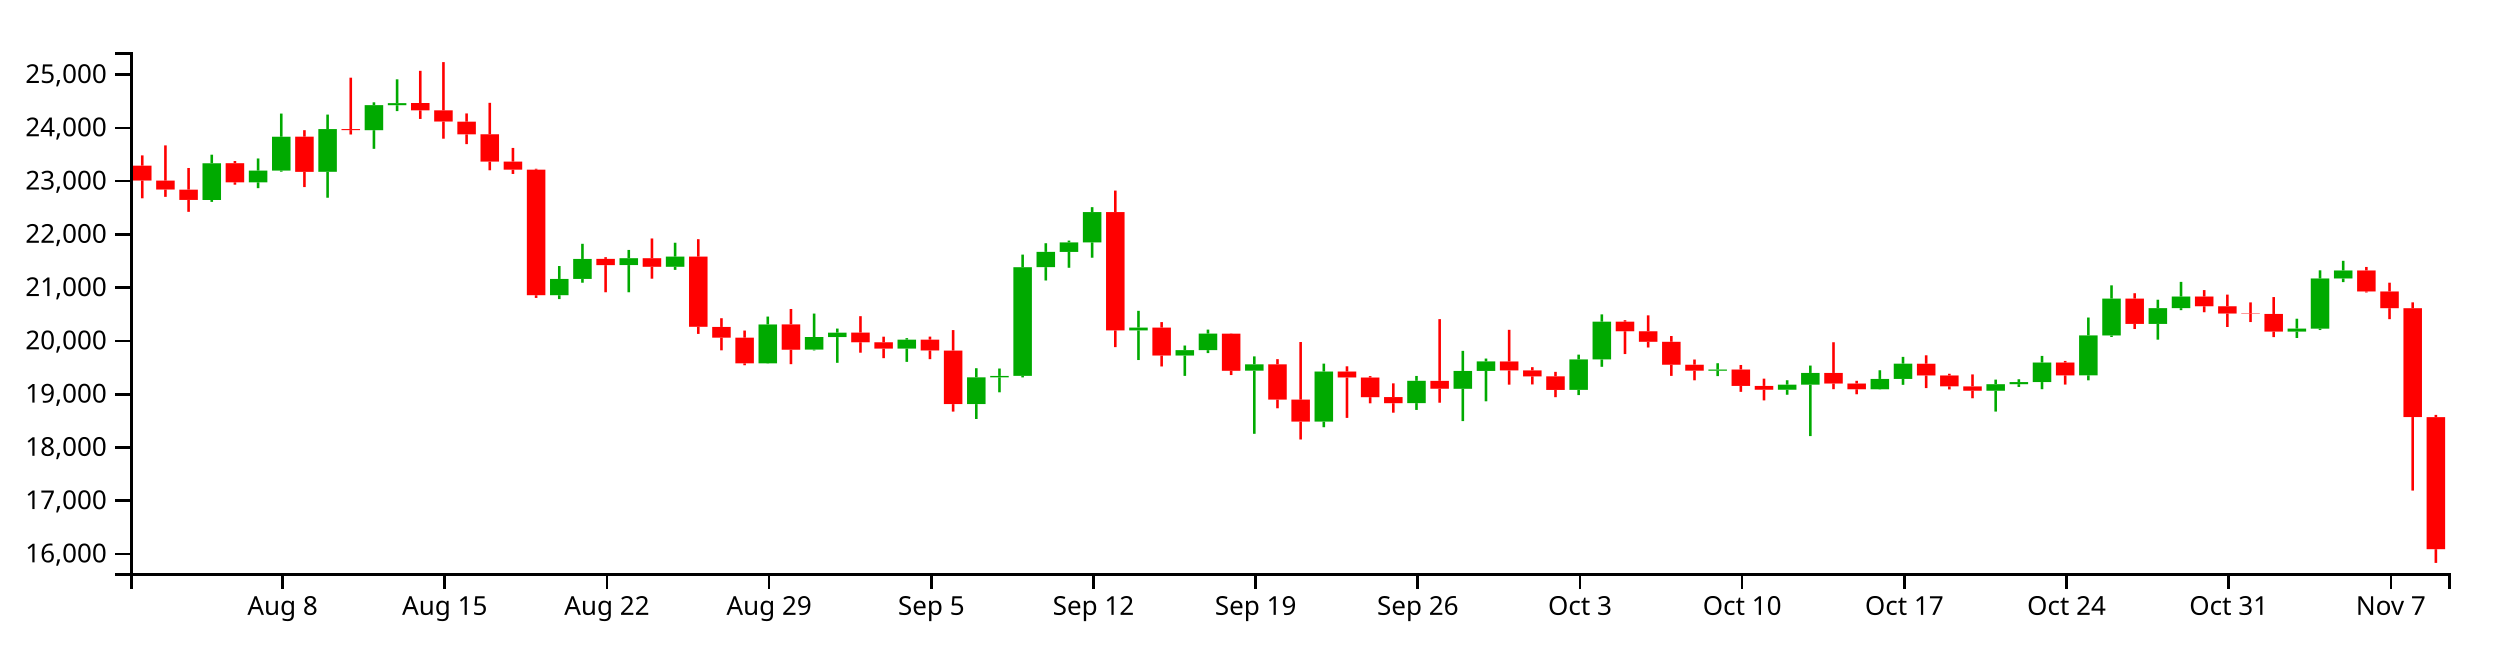
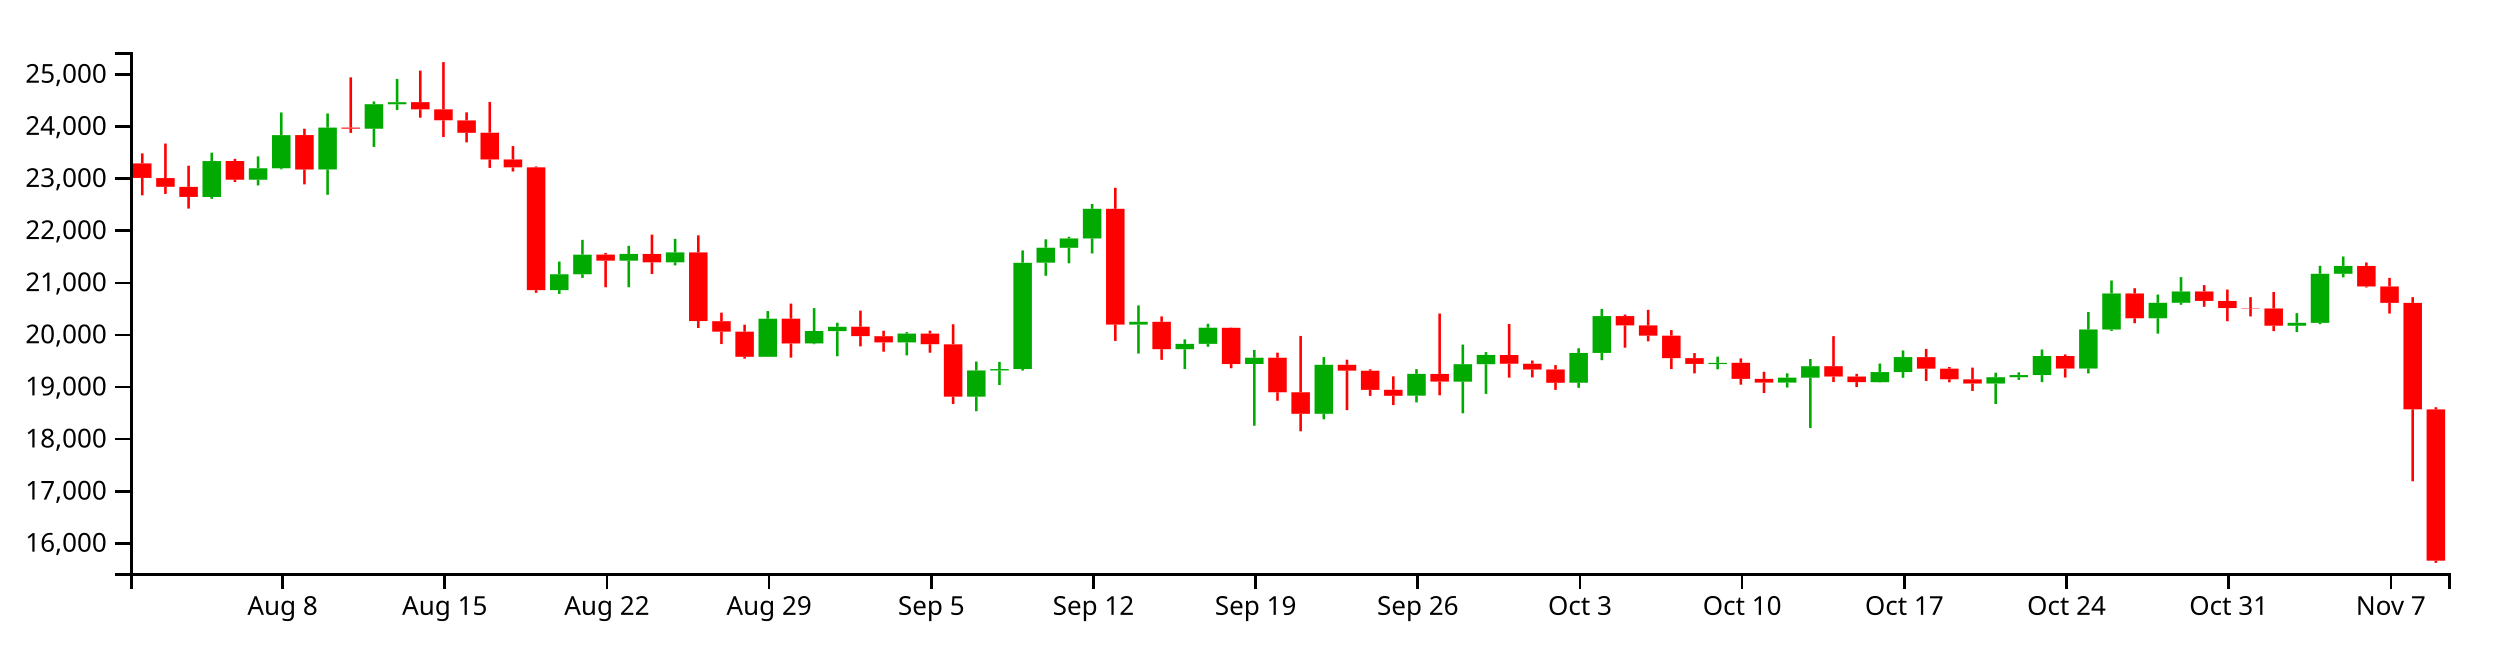
<svg xmlns="http://www.w3.org/2000/svg" version="1.1" width="960" height="250">
  <g transform="translate(50,20)">
    <style>.axis path,.axis line{fill:none;stroke:#000;shape-rendering:crispEdges;}path.candle{stroke:#000000;}path.candle.body{stroke-width:0;}path.candle.up{fill:#00AA00;stroke:#00AA00;}path.candle.down{fill:#FF0000;stroke:#FF0000;}</style>
    <g class="candlestick">
      <g class="data">
-         <path class="candle body up" d="M 27.757 56.798 l 7.117 0 L 34.874 42.685 l -7.117 0 L 27.757 56.798 M 45.55 50.011 l 7.117 0 L 52.667 45.508 l -7.117 0 L 45.55 50.011 M 54.446 45.508 l 7.117 0 L 61.563 32.508 l -7.117 0 L 54.446 45.508 M 72.239 45.98 l 7.117 0 L 79.356 29.561 l -7.117 0 L 72.239 45.98 M 90.032 29.99 l 7.117 0 L 97.149 20.365 l -7.117 0 L 90.032 29.99 M 98.928 20.405 l 7.117 0 L 106.046 19.594 l -7.117 0 L 98.928 20.405 M 161.204 93.368 l 7.117 0 L 168.321 87.116 l -7.117 0 L 161.204 93.368 M 170.1 87.116 l 7.117 0 L 177.217 79.435 l -7.117 0 L 170.1 87.116 M 187.893 81.785 l 7.117 0 L 195.01 79.159 l -7.117 0 L 187.893 81.785 M 205.686 82.453 l 7.117 0 L 212.803 78.547 l -7.117 0 L 205.686 82.453 M 241.271 119.524 l 7.117 0 L 248.389 104.59 l -7.117 0 L 241.271 119.524 M 259.064 114.259 l 7.117 0 L 266.182 109.411 l -7.117 0 L 259.064 114.259 M 267.961 109.444 l 7.117 0 L 275.078 107.746 l -7.117 0 L 267.961 109.444 M 294.65 113.861 l 7.117 0 L 301.767 110.428 l -7.117 0 L 294.65 113.861 M 321.339 135.17 l 7.117 0 L 328.457 124.898 l -7.117 0 L 321.339 135.17 M 330.236 124.898 l 7.117 0 L 337.353 124.347 l -7.117 0 L 330.236 124.898 M 339.132 124.332 l 7.117 0 L 346.25 82.616 l -7.117 0 L 339.132 124.332 M 348.029 82.585 l 7.117 0 L 355.146 76.721 l -7.117 0 L 348.029 82.585 M 356.925 76.744 l 7.117 0 L 364.042 73.069 l -7.117 0 L 356.925 76.744 M 365.822 73.069 l 7.117 0 L 372.939 61.434 l -7.117 0 L 365.822 73.069 M 383.615 106.883 l 7.117 0 L 390.732 105.797 l -7.117 0 L 383.615 106.883 M 401.407 116.532 l 7.117 0 L 408.525 114.458 l -7.117 0 L 401.407 116.532 M 410.304 114.458 l 7.117 0 L 417.421 108.111 l -7.117 0 L 410.304 114.458 M 428.097 122.349 l 7.117 0 L 435.214 119.904 l -7.117 0 L 428.097 122.349 M 454.786 141.905 l 7.117 0 L 461.903 122.673 l -7.117 0 L 454.786 141.905 M 490.372 134.792 l 7.117 0 L 497.489 126.228 l -7.117 0 L 490.372 134.792 M 508.165 129.29 l 7.117 0 L 515.282 122.444 l -7.117 0 L 508.165 129.29 M 517.061 122.444 l 7.117 0 L 524.178 118.789 l -7.117 0 L 517.061 122.444 M 552.647 129.707 l 7.117 0 L 559.764 118.021 l -7.117 0 L 552.647 129.707 M 561.543 118.021 l 7.117 0 L 568.661 103.525 l -7.117 0 L 561.543 118.021 M 606.026 122.368 l 7.117 0 L 613.143 121.908 l -7.117 0 L 606.026 122.368 M 632.715 129.66 l 7.117 0 L 639.832 127.707 l -7.117 0 L 632.715 129.66 M 641.611 127.715 l 7.117 0 L 648.729 123.215 l -7.117 0 L 641.611 127.715 M 668.301 129.489 l 7.117 0 L 675.418 125.509 l -7.117 0 L 668.301 129.489 M 677.197 125.509 l 7.117 0 L 684.314 119.641 l -7.117 0 L 677.197 125.509 M 712.783 130.03 l 7.117 0 L 719.9 127.526 l -7.117 0 L 712.783 130.03 M 721.679 127.526 l 7.117 0 L 728.796 126.708 l -7.117 0 L 721.679 127.526 M 730.576 126.709 l 7.117 0 L 737.693 119.221 l -7.117 0 L 730.576 126.709 M 748.369 124.126 l 7.117 0 L 755.486 108.797 l -7.117 0 L 748.369 124.126 M 757.265 108.818 l 7.117 0 L 764.382 94.653 l -7.117 0 L 757.265 108.818 M 775.058 104.398 l 7.117 0 L 782.175 98.329 l -7.117 0 L 775.058 104.398 M 783.954 98.329 l 7.117 0 L 791.072 93.874 l -7.117 0 L 783.954 98.329 M 828.437 107.329 l 7.117 0 L 835.554 106.184 l -7.117 0 L 828.437 107.329 M 837.333 106.198 l 7.117 0 L 844.45 86.943 l -7.117 0 L 837.333 106.198 M 846.23 86.943 l 7.117 0 L 853.347 83.858 l -7.117 0 L 846.23 86.943" />
-         <path class="candle body down" d="M 1.068 43.616 l 7.117 0 L 8.185 49.324 l -7.117 0 L 1.068 43.616 M 9.964 49.363 l 7.117 0 L 17.081 52.79 l -7.117 0 L 9.964 49.363 M 18.86 52.82 l 7.117 0 L 25.978 56.786 l -7.117 0 L 18.86 52.82 M 36.653 42.661 l 7.117 0 L 43.77 50.011 l -7.117 0 L 36.653 42.661 M 63.343 32.488 l 7.117 0 L 70.46 46.008 l -7.117 0 L 63.343 32.488 M 81.136 29.561 l 7.117 0 L 88.253 29.963 l -7.117 0 L 81.136 29.561 M 107.825 19.56 l 7.117 0 L 114.942 22.378 l -7.117 0 L 107.825 19.56 M 116.721 22.378 l 7.117 0 L 123.838 26.682 l -7.117 0 L 116.721 22.378 M 125.618 26.719 l 7.117 0 L 132.735 31.593 l -7.117 0 L 125.618 26.719 M 134.514 31.564 l 7.117 0 L 141.631 42.066 l -7.117 0 L 134.514 31.564 M 143.411 42.066 l 7.117 0 L 150.528 45.164 l -7.117 0 L 143.411 42.066 M 152.307 45.159 l 7.117 0 L 159.424 93.368 l -7.117 0 L 152.307 45.159 M 178.996 79.413 l 7.117 0 L 186.114 81.803 l -7.117 0 L 178.996 79.413 M 196.789 79.159 l 7.117 0 L 203.906 82.453 l -7.117 0 L 196.789 79.159 M 214.582 78.547 l 7.117 0 L 221.699 105.504 l -7.117 0 L 214.582 78.547 M 223.479 105.543 l 7.117 0 L 230.596 109.665 l -7.117 0 L 223.479 105.543 M 232.375 109.665 l 7.117 0 L 239.492 119.524 l -7.117 0 L 232.375 109.665 M 250.168 104.56 l 7.117 0 L 257.285 114.287 l -7.117 0 L 250.168 104.56 M 276.857 107.721 l 7.117 0 L 283.974 111.419 l -7.117 0 L 276.857 107.721 M 285.754 111.437 l 7.117 0 L 292.871 113.873 l -7.117 0 L 285.754 111.437 M 303.547 110.428 l 7.117 0 L 310.664 114.59 l -7.117 0 L 303.547 110.428 M 312.443 114.62 l 7.117 0 L 319.56 135.17 l -7.117 0 L 312.443 114.62 M 374.718 61.44 l 7.117 0 L 381.835 106.884 l -7.117 0 L 374.718 61.44 M 392.511 105.788 l 7.117 0 L 399.628 116.532 l -7.117 0 L 392.511 105.788 M 419.2 108.131 l 7.117 0 L 426.317 122.375 l -7.117 0 L 419.2 108.131 M 436.993 119.904 l 7.117 0 L 444.11 133.444 l -7.117 0 L 436.993 119.904 M 445.89 133.458 l 7.117 0 L 453.007 141.905 l -7.117 0 L 445.89 133.458 M 463.683 122.673 l 7.117 0 L 470.8 124.958 l -7.117 0 L 463.683 122.673 M 472.579 124.985 l 7.117 0 L 479.696 132.514 l -7.117 0 L 472.579 124.985 M 481.475 132.483 l 7.117 0 L 488.593 134.827 l -7.117 0 L 481.475 132.483 M 499.268 126.251 l 7.117 0 L 506.385 129.269 l -7.117 0 L 499.268 126.251 M 525.958 118.809 l 7.117 0 L 533.075 122.244 l -7.117 0 L 525.958 118.809 M 534.854 122.244 l 7.117 0 L 541.971 124.528 l -7.117 0 L 534.854 122.244 M 543.75 124.501 l 7.117 0 L 550.868 129.726 l -7.117 0 L 543.75 124.501 M 570.44 103.525 l 7.117 0 L 577.557 107.197 l -7.117 0 L 570.44 103.525 M 579.336 107.197 l 7.117 0 L 586.453 111.239 l -7.117 0 L 579.336 107.197 M 588.233 111.239 l 7.117 0 L 595.35 120.046 l -7.117 0 L 588.233 111.239 M 597.129 120.046 l 7.117 0 L 604.246 122.339 l -7.117 0 L 597.129 120.046 M 614.922 121.889 l 7.117 0 L 622.039 128.19 l -7.117 0 L 614.922 121.889 M 623.818 128.19 l 7.117 0 L 630.936 129.66 l -7.117 0 L 623.818 128.19 M 650.508 123.206 l 7.117 0 L 657.625 127.269 l -7.117 0 L 650.508 123.206 M 659.404 127.269 l 7.117 0 L 666.521 129.468 l -7.117 0 L 659.404 127.269 M 686.094 119.669 l 7.117 0 L 693.211 124.19 l -7.117 0 L 686.094 119.669 M 694.99 124.19 l 7.117 0 L 702.107 128.352 l -7.117 0 L 694.99 124.19 M 703.886 128.365 l 7.117 0 L 711.004 130.03 l -7.117 0 L 703.886 128.365 M 739.472 119.221 l 7.117 0 L 746.589 124.144 l -7.117 0 L 739.472 119.221 M 766.162 94.653 l 7.117 0 L 773.279 104.398 l -7.117 0 L 766.162 94.653 M 792.851 93.874 l 7.117 0 L 799.968 97.6 l -7.117 0 L 792.851 93.874 M 801.747 97.6 l 7.117 0 L 808.864 100.397 l -7.117 0 L 801.747 97.6 M 810.644 100.397 l 7.117 0 L 817.761 100.543 l -7.117 0 L 810.644 100.397 M 819.54 100.559 l 7.117 0 L 826.657 107.329 l -7.117 0 L 819.54 100.559 M 855.126 83.858 l 7.117 0 L 862.243 91.912 l -7.117 0 L 855.126 83.858 M 864.022 91.912 l 7.117 0 L 871.14 98.344 l -7.117 0 L 864.022 91.912 M 872.919 98.353 l 7.117 0 L 880.036 140.148 l -7.117 0 L 872.919 98.353 M 881.815 140.186 l 7.117 0 L 888.932 190.88 l -7.117 0 L 881.815 140.186" />
+         <path class="candle body up" d="M 27.757 55.646 l 7.117 0 L 34.874 41.84 l -7.117 0 L 27.757 55.646 M 45.55 49.007 l 7.117 0 L 52.667 44.602 l -7.117 0 L 45.55 49.007 M 54.446 44.602 l 7.117 0 L 61.563 31.884 l -7.117 0 L 54.446 44.602 M 72.239 45.064 l 7.117 0 L 79.356 29.002 l -7.117 0 L 72.239 45.064 M 90.032 29.422 l 7.117 0 L 97.149 20.006 l -7.117 0 L 90.032 29.422 M 98.928 20.045 l 7.117 0 L 106.046 19.251 l -7.117 0 L 98.928 20.045 M 161.204 91.422 l 7.117 0 L 168.321 85.306 l -7.117 0 L 161.204 91.422 M 170.1 85.306 l 7.117 0 L 177.217 77.792 l -7.117 0 L 170.1 85.306 M 187.893 80.09 l 7.117 0 L 195.01 77.521 l -7.117 0 L 187.893 80.09 M 205.686 80.744 l 7.117 0 L 212.803 76.923 l -7.117 0 L 205.686 80.744 M 241.271 117.008 l 7.117 0 L 248.389 102.4 l -7.117 0 L 241.271 117.008 M 259.064 111.858 l 7.117 0 L 266.182 107.116 l -7.117 0 L 259.064 111.858 M 267.961 107.147 l 7.117 0 L 275.078 105.486 l -7.117 0 L 267.961 107.147 M 294.65 111.469 l 7.117 0 L 301.767 108.111 l -7.117 0 L 294.65 111.469 M 321.339 132.315 l 7.117 0 L 328.457 122.266 l -7.117 0 L 321.339 132.315 M 330.236 122.266 l 7.117 0 L 337.353 121.727 l -7.117 0 L 330.236 122.266 M 339.132 121.712 l 7.117 0 L 346.25 80.903 l -7.117 0 L 339.132 121.712 M 348.029 80.873 l 7.117 0 L 355.146 75.136 l -7.117 0 L 348.029 80.873 M 356.925 75.158 l 7.117 0 L 364.042 71.564 l -7.117 0 L 356.925 75.158 M 365.822 71.564 l 7.117 0 L 372.939 60.182 l -7.117 0 L 365.822 71.564 M 383.615 104.643 l 7.117 0 L 390.732 103.581 l -7.117 0 L 383.615 104.643 M 401.407 114.082 l 7.117 0 L 408.525 112.052 l -7.117 0 L 401.407 114.082 M 410.304 112.052 l 7.117 0 L 417.421 105.843 l -7.117 0 L 410.304 112.052 M 428.097 119.773 l 7.117 0 L 435.214 117.38 l -7.117 0 L 428.097 119.773 M 454.786 138.902 l 7.117 0 L 461.903 120.089 l -7.117 0 L 454.786 138.902 M 490.372 131.944 l 7.117 0 L 497.489 123.567 l -7.117 0 L 490.372 131.944 M 508.165 126.562 l 7.117 0 L 515.282 119.865 l -7.117 0 L 508.165 126.562 M 517.061 119.865 l 7.117 0 L 524.178 116.29 l -7.117 0 L 517.061 119.865 M 552.647 126.97 l 7.117 0 L 559.764 115.538 l -7.117 0 L 552.647 126.97 M 561.543 115.538 l 7.117 0 L 568.661 101.357 l -7.117 0 L 561.543 115.538 M 606.026 119.791 l 7.117 0 L 613.143 119.341 l -7.117 0 L 606.026 119.791 M 632.715 126.925 l 7.117 0 L 639.832 125.013 l -7.117 0 L 632.715 126.925 M 641.611 125.022 l 7.117 0 L 648.729 120.619 l -7.117 0 L 641.611 125.022 M 668.301 126.757 l 7.117 0 L 675.418 122.863 l -7.117 0 L 668.301 126.757 M 677.197 122.863 l 7.117 0 L 684.314 117.123 l -7.117 0 L 677.197 122.863 M 712.783 127.286 l 7.117 0 L 719.9 124.836 l -7.117 0 L 712.783 127.286 M 721.679 124.836 l 7.117 0 L 728.796 124.036 l -7.117 0 L 721.679 124.836 M 730.576 124.038 l 7.117 0 L 737.693 116.712 l -7.117 0 L 730.576 124.038 M 748.369 121.51 l 7.117 0 L 755.486 106.515 l -7.117 0 L 748.369 121.51 M 757.265 106.536 l 7.117 0 L 764.382 92.678 l -7.117 0 L 757.265 106.536 M 775.058 102.212 l 7.117 0 L 782.175 96.275 l -7.117 0 L 775.058 102.212 M 783.954 96.275 l 7.117 0 L 791.072 91.916 l -7.117 0 L 783.954 96.275 M 828.437 105.079 l 7.117 0 L 835.554 103.958 l -7.117 0 L 828.437 105.079 M 837.333 103.972 l 7.117 0 L 844.45 85.137 l -7.117 0 L 837.333 103.972 M 846.23 85.137 l 7.117 0 L 853.347 82.118 l -7.117 0 L 846.23 85.137" />
+         <path class="candle body down" d="M 1.068 42.751 l 7.117 0 L 8.185 48.336 l -7.117 0 L 1.068 42.751 M 9.964 48.373 l 7.117 0 L 17.081 51.725 l -7.117 0 L 9.964 48.373 M 18.86 51.755 l 7.117 0 L 25.978 55.635 l -7.117 0 L 18.86 51.755 M 36.653 41.817 l 7.117 0 L 43.77 49.007 l -7.117 0 L 36.653 41.817 M 63.343 31.865 l 7.117 0 L 70.46 45.091 l -7.117 0 L 63.343 31.865 M 81.136 29.002 l 7.117 0 L 88.253 29.396 l -7.117 0 L 81.136 29.002 M 107.825 19.218 l 7.117 0 L 114.942 21.975 l -7.117 0 L 107.825 19.218 M 116.721 21.975 l 7.117 0 L 123.838 26.186 l -7.117 0 L 116.721 21.975 M 125.618 26.221 l 7.117 0 L 132.735 30.989 l -7.117 0 L 125.618 26.221 M 134.514 30.961 l 7.117 0 L 141.631 41.235 l -7.117 0 L 134.514 30.961 M 143.411 41.235 l 7.117 0 L 150.528 44.266 l -7.117 0 L 143.411 41.235 M 152.307 44.261 l 7.117 0 L 159.424 91.422 l -7.117 0 L 152.307 44.261 M 178.996 77.77 l 7.117 0 L 186.114 80.108 l -7.117 0 L 178.996 77.77 M 196.789 77.521 l 7.117 0 L 203.906 80.743 l -7.117 0 L 196.789 77.521 M 214.582 76.923 l 7.117 0 L 221.699 103.294 l -7.117 0 L 214.582 76.923 M 223.479 103.332 l 7.117 0 L 230.596 107.364 l -7.117 0 L 223.479 103.332 M 232.375 107.364 l 7.117 0 L 239.492 117.008 l -7.117 0 L 232.375 107.364 M 250.168 102.37 l 7.117 0 L 257.285 111.885 l -7.117 0 L 250.168 102.37 M 276.857 105.463 l 7.117 0 L 283.974 109.08 l -7.117 0 L 276.857 105.463 M 285.754 109.097 l 7.117 0 L 292.871 111.48 l -7.117 0 L 285.754 109.097 M 303.547 108.111 l 7.117 0 L 310.664 112.182 l -7.117 0 L 303.547 108.111 M 312.443 112.212 l 7.117 0 L 319.56 132.315 l -7.117 0 L 312.443 112.212 M 374.718 60.188 l 7.117 0 L 381.835 104.644 l -7.117 0 L 374.718 60.188 M 392.511 103.571 l 7.117 0 L 399.628 114.082 l -7.117 0 L 392.511 103.571 M 419.2 105.863 l 7.117 0 L 426.317 119.798 l -7.117 0 L 419.2 105.863 M 436.993 117.38 l 7.117 0 L 444.11 130.626 l -7.117 0 L 436.993 117.38 M 445.89 130.64 l 7.117 0 L 453.007 138.902 l -7.117 0 L 445.89 130.64 M 463.683 120.089 l 7.117 0 L 470.8 122.324 l -7.117 0 L 463.683 120.089 M 472.579 122.351 l 7.117 0 L 479.696 129.716 l -7.117 0 L 472.579 122.351 M 481.475 129.686 l 7.117 0 L 488.593 131.979 l -7.117 0 L 481.475 129.686 M 499.268 123.59 l 7.117 0 L 506.385 126.542 l -7.117 0 L 499.268 123.59 M 525.958 116.309 l 7.117 0 L 533.075 119.669 l -7.117 0 L 525.958 116.309 M 534.854 119.669 l 7.117 0 L 541.971 121.903 l -7.117 0 L 534.854 119.669 M 543.75 121.878 l 7.117 0 L 550.868 126.989 l -7.117 0 L 543.75 121.878 M 570.44 101.357 l 7.117 0 L 577.557 104.95 l -7.117 0 L 570.44 101.357 M 579.336 104.95 l 7.117 0 L 586.453 108.904 l -7.117 0 L 579.336 104.95 M 588.233 108.904 l 7.117 0 L 595.35 117.519 l -7.117 0 L 588.233 108.904 M 597.129 117.519 l 7.117 0 L 604.246 119.762 l -7.117 0 L 597.129 117.519 M 614.922 119.322 l 7.117 0 L 622.039 125.487 l -7.117 0 L 614.922 119.322 M 623.818 125.487 l 7.117 0 L 630.936 126.925 l -7.117 0 L 623.818 125.487 M 650.508 120.61 l 7.117 0 L 657.625 124.585 l -7.117 0 L 650.508 120.61 M 659.404 124.585 l 7.117 0 L 666.521 126.737 l -7.117 0 L 659.404 124.585 M 686.094 117.151 l 7.117 0 L 693.211 121.574 l -7.117 0 L 686.094 117.151 M 694.99 121.574 l 7.117 0 L 702.107 125.645 l -7.117 0 L 694.99 121.574 M 703.886 125.657 l 7.117 0 L 711.004 127.286 l -7.117 0 L 703.886 125.657 M 739.472 116.712 l 7.117 0 L 746.589 121.528 l -7.117 0 L 739.472 116.712 M 766.162 92.678 l 7.117 0 L 773.279 102.212 l -7.117 0 L 766.162 92.678 M 792.851 91.916 l 7.117 0 L 799.968 95.562 l -7.117 0 L 792.851 91.916 M 801.747 95.562 l 7.117 0 L 808.864 98.298 l -7.117 0 L 801.747 95.562 M 810.644 98.298 l 7.117 0 L 817.761 98.44 l -7.117 0 L 810.644 98.298 M 819.54 98.456 l 7.117 0 L 826.657 105.079 l -7.117 0 L 819.54 98.456 M 855.126 82.118 l 7.117 0 L 862.243 89.997 l -7.117 0 L 855.126 82.118 M 864.022 89.997 l 7.117 0 L 871.14 96.289 l -7.117 0 L 864.022 89.997 M 872.919 96.298 l 7.117 0 L 880.036 137.184 l -7.117 0 L 872.919 96.298 M 881.815 137.221 l 7.117 0 L 888.932 195.301 l -7.117 0 L 881.815 137.221" />
        <path class="candle body equal" />
-         <path class="candle wick up" d="M 31.315 39.403 L 31.315 42.685 M 31.315 56.798 L 31.315 57.523 M 49.108 40.853 L 49.108 45.508 M 49.108 50.011 L 49.108 52.253 M 58.005 23.611 L 58.005 32.508 M 58.005 45.508 L 58.005 45.92 M 75.798 23.999 L 75.798 29.561 M 75.798 45.98 L 75.798 55.933 M 93.591 19.285 L 93.591 20.365 M 93.591 29.99 L 93.591 37.151 M 102.487 10.459 L 102.487 19.594 M 102.487 20.405 L 102.487 22.665 M 164.762 82.151 L 164.762 87.116 M 164.762 93.368 L 164.762 94.851 M 173.659 73.619 L 173.659 79.435 M 173.659 87.116 L 173.659 88.568 M 191.451 75.973 L 191.451 79.159 M 191.451 81.785 L 191.451 92.228 M 209.244 73.212 L 209.244 78.547 M 209.244 82.453 L 209.244 83.638 M 244.83 101.565 L 244.83 104.59 M 244.83 119.524 L 244.83 119.622 M 262.623 100.412 L 262.623 109.411 M 262.623 114.259 L 262.623 114.567 M 271.519 106.173 L 271.519 107.746 M 271.519 109.444 L 271.519 119.318 M 298.209 109.837 L 298.209 110.428 M 298.209 113.861 L 298.209 118.961 M 324.898 121.396 L 324.898 124.898 M 324.898 135.17 L 324.898 140.894 M 333.794 121.515 L 333.794 124.347 M 333.794 124.898 L 333.794 130.642 M 342.691 77.766 L 342.691 82.616 M 342.691 124.332 L 342.691 124.92 M 351.587 73.398 L 351.587 76.721 M 351.587 82.585 L 351.587 87.708 M 360.484 72.391 L 360.484 73.069 M 360.484 76.744 L 360.484 82.823 M 369.38 59.547 L 369.38 61.434 M 369.38 73.069 L 369.38 78.967 M 387.173 99.359 L 387.173 105.797 M 387.173 106.883 L 387.173 118.255 M 404.966 112.684 L 404.966 114.458 M 404.966 116.532 L 404.966 124.342 M 413.862 106.569 L 413.862 108.111 M 413.862 114.458 L 413.862 115.587 M 431.655 116.853 L 431.655 119.904 M 431.655 122.349 L 431.655 146.584 M 458.345 119.635 L 458.345 122.673 M 458.345 141.905 L 458.345 144.052 M 493.93 124.364 L 493.93 126.228 M 493.93 134.792 L 493.93 137.418 M 511.723 114.73 L 511.723 122.444 M 511.723 129.29 L 511.723 141.702 M 520.62 117.685 L 520.62 118.789 M 520.62 122.444 L 520.62 134.099 M 556.206 116.18 L 556.206 118.021 M 556.206 129.707 L 556.206 131.712 M 565.102 100.719 L 565.102 103.525 M 565.102 118.021 L 565.102 120.853 M 609.584 119.475 L 609.584 121.908 M 609.584 122.368 L 609.584 124.424 M 636.273 126.013 L 636.273 127.707 M 636.273 129.66 L 636.273 131.585 M 645.17 120.379 L 645.17 123.215 M 645.17 127.715 L 645.17 147.455 M 671.859 122.178 L 671.859 125.509 M 671.859 129.489 L 671.859 129.584 M 680.756 117.042 L 680.756 119.641 M 680.756 125.509 L 680.756 127.778 M 716.341 125.774 L 716.341 127.526 M 716.341 130.03 L 716.341 138.046 M 725.238 125.631 L 725.238 126.708 M 725.238 127.526 L 725.238 128.582 M 734.134 116.673 L 734.134 119.221 M 734.134 126.709 L 734.134 129.454 M 751.927 101.929 L 751.927 108.797 M 751.927 124.126 L 751.927 126.04 M 760.824 89.572 L 760.824 94.653 M 760.824 108.818 L 760.824 109.403 M 778.617 95.095 L 778.617 98.329 M 778.617 104.398 L 778.617 110.433 M 787.513 88.243 L 787.513 93.874 M 787.513 98.329 L 787.513 99.103 M 831.995 102.39 L 831.995 106.184 M 831.995 107.329 L 831.995 109.795 M 840.892 83.803 L 840.892 86.943 M 840.892 106.198 L 840.892 106.733 M 849.788 80.15 L 849.788 83.858 M 849.788 86.943 L 849.788 88.332" style="stroke-width: 1px;" />
-         <path class="candle wick down" d="M 4.626 39.669 L 4.626 43.616 M 4.626 49.324 L 4.626 56.144 M 13.523 35.828 L 13.523 49.363 M 13.523 52.79 L 13.523 55.595 M 22.419 44.507 L 22.419 52.82 M 22.419 56.786 L 22.419 61.347 M 40.212 41.827 L 40.212 42.661 M 40.212 50.011 L 40.212 50.925 M 66.901 29.987 L 66.901 32.488 M 66.901 46.008 L 66.901 51.836 M 84.694 9.834 L 84.694 29.561 M 84.694 29.963 L 84.694 31.646 M 111.383 7.196 L 111.383 19.56 M 111.383 22.378 L 111.383 25.676 M 120.28 3.846 L 120.28 22.378 M 120.28 26.682 L 120.28 33.26 M 129.176 23.56 L 129.176 26.719 M 129.176 31.593 L 129.176 35.346 M 138.073 19.485 L 138.073 31.564 M 138.073 42.066 L 138.073 45.385 M 146.969 36.803 L 146.969 42.066 M 146.969 45.164 L 146.969 46.804 M 155.866 44.807 L 155.866 45.159 M 155.866 93.368 L 155.866 94.408 M 182.555 78.758 L 182.555 79.413 M 182.555 81.803 L 182.555 92.227 M 200.348 71.573 L 200.348 79.159 M 200.348 82.453 L 200.348 87.015 M 218.141 71.844 L 218.141 78.547 M 218.141 105.504 L 218.141 108.228 M 227.037 102.193 L 227.037 105.543 M 227.037 109.665 L 227.037 114.525 M 235.934 106.933 L 235.934 109.665 M 235.934 119.524 L 235.934 120.252 M 253.727 98.648 L 253.727 104.56 M 253.727 114.287 L 253.727 119.843 M 280.416 101.409 L 280.416 107.721 M 280.416 111.419 L 280.416 115.44 M 289.312 109.29 L 289.312 111.437 M 289.312 113.873 L 289.312 117.537 M 307.105 109.263 L 307.105 110.428 M 307.105 114.59 L 307.105 117.924 M 316.002 106.753 L 316.002 114.62 M 316.002 135.17 L 316.002 138.056 M 378.277 53.186 L 378.277 61.44 M 378.277 106.884 L 378.277 113.298 M 396.07 103.68 L 396.07 105.788 M 396.07 116.532 L 396.07 120.722 M 422.759 108.036 L 422.759 108.131 M 422.759 122.375 L 422.759 124.023 M 440.552 117.908 L 440.552 119.904 M 440.552 133.444 L 440.552 136.781 M 449.448 111.334 L 449.448 133.458 M 449.448 141.905 L 449.448 148.764 M 467.241 120.661 L 467.241 122.673 M 467.241 124.958 L 467.241 140.472 M 476.138 124.422 L 476.138 124.985 M 476.138 132.514 L 476.138 134.869 M 485.034 127.202 L 485.034 132.483 M 485.034 134.827 L 485.034 138.472 M 502.827 102.542 L 502.827 126.251 M 502.827 129.269 L 502.827 134.644 M 529.516 106.651 L 529.516 118.809 M 529.516 122.244 L 529.516 127.71 M 538.413 120.988 L 538.413 122.244 M 538.413 124.528 L 538.413 127.627 M 547.309 122.79 L 547.309 124.501 M 547.309 129.726 L 547.309 132.517 M 573.998 102.957 L 573.998 103.525 M 573.998 107.197 L 573.998 115.957 M 582.895 101.095 L 582.895 107.197 M 582.895 111.239 L 582.895 113.441 M 591.791 109.027 L 591.791 111.239 M 591.791 120.046 L 591.791 124.343 M 600.688 118.056 L 600.688 120.046 M 600.688 122.339 L 600.688 126.037 M 618.481 120.15 L 618.481 121.889 M 618.481 128.19 L 618.481 130.473 M 627.377 125.404 L 627.377 128.19 M 627.377 129.66 L 627.377 133.751 M 654.066 111.419 L 654.066 123.206 M 654.066 127.269 L 654.066 129.448 M 662.963 126.231 L 662.963 127.269 M 662.963 129.468 L 662.963 131.395 M 689.652 116.434 L 689.652 119.669 M 689.652 124.19 L 689.652 129.026 M 698.549 123.521 L 698.549 124.19 M 698.549 128.352 L 698.549 129.538 M 707.445 123.774 L 707.445 128.365 M 707.445 130.03 L 707.445 132.933 M 743.031 118.592 L 743.031 119.221 M 743.031 124.144 L 743.031 127.676 M 769.72 92.595 L 769.72 94.653 M 769.72 104.398 L 769.72 106.344 M 796.409 91.388 L 796.409 93.874 M 796.409 97.6 L 796.409 99.901 M 805.306 93.133 L 805.306 97.6 M 805.306 100.397 L 805.306 105.568 M 814.202 96.117 L 814.202 100.397 M 814.202 100.543 L 814.202 103.67 M 823.099 94.072 L 823.099 100.559 M 823.099 107.329 L 823.099 109.452 M 858.685 82.51 L 858.685 83.858 M 858.685 91.912 L 858.685 92.31 M 867.581 88.554 L 867.581 91.912 M 867.581 98.344 L 867.581 102.562 M 876.477 96.099 L 876.477 98.353 M 876.477 140.148 L 876.477 168.382 M 885.374 139.319 L 885.374 140.186 M 885.374 190.88 L 885.374 196.154" style="stroke-width: 1px;" />
+         <path class="candle wick up" d="M 31.315 38.63 L 31.315 41.84 M 31.315 55.646 L 31.315 56.356 M 49.108 40.048 L 49.108 44.602 M 49.108 49.007 L 49.108 51.2 M 58.005 23.181 L 58.005 31.884 M 58.005 44.602 L 58.005 45.005 M 75.798 23.561 L 75.798 29.002 M 75.798 45.064 L 75.798 54.8 M 93.591 18.949 L 93.591 20.006 M 93.591 29.422 L 93.591 36.426 M 102.487 10.315 L 102.487 19.251 M 102.487 20.045 L 102.487 22.256 M 164.762 80.448 L 164.762 85.306 M 164.762 91.422 L 164.762 92.872 M 173.659 72.101 L 173.659 77.792 M 173.659 85.306 L 173.659 86.725 M 191.451 74.405 L 191.451 77.521 M 191.451 80.09 L 191.451 90.306 M 209.244 71.704 L 209.244 76.923 M 209.244 80.744 L 209.244 81.903 M 244.83 99.441 L 244.83 102.4 M 244.83 117.008 L 244.83 117.105 M 262.623 98.312 L 262.623 107.116 M 262.623 111.858 L 262.623 112.16 M 271.519 103.947 L 271.519 105.486 M 271.519 107.147 L 271.519 116.807 M 298.209 107.532 L 298.209 108.111 M 298.209 111.469 L 298.209 116.458 M 324.898 118.84 L 324.898 122.266 M 324.898 132.315 L 324.898 137.914 M 333.794 118.956 L 333.794 121.727 M 333.794 122.266 L 333.794 127.885 M 342.691 76.159 L 342.691 80.903 M 342.691 121.712 L 342.691 122.288 M 351.587 71.885 L 351.587 75.136 M 351.587 80.873 L 351.587 85.885 M 360.484 70.901 L 360.484 71.564 M 360.484 75.158 L 360.484 81.105 M 369.38 58.336 L 369.38 60.182 M 369.38 71.564 L 369.38 77.333 M 387.173 97.282 L 387.173 103.581 M 387.173 104.643 L 387.173 115.767 M 404.966 110.318 L 404.966 112.052 M 404.966 114.082 L 404.966 121.722 M 413.862 104.335 L 413.862 105.843 M 413.862 112.052 L 413.862 113.157 M 431.655 114.395 L 431.655 117.38 M 431.655 119.773 L 431.655 143.48 M 458.345 117.117 L 458.345 120.089 M 458.345 138.902 L 458.345 141.003 M 493.93 121.743 L 493.93 123.567 M 493.93 131.944 L 493.93 134.513 M 511.723 112.318 L 511.723 119.865 M 511.723 126.562 L 511.723 138.704 M 520.62 115.209 L 520.62 116.29 M 520.62 119.865 L 520.62 131.266 M 556.206 113.737 L 556.206 115.538 M 556.206 126.97 L 556.206 128.932 M 565.102 98.613 L 565.102 101.357 M 565.102 115.538 L 565.102 118.309 M 609.584 116.96 L 609.584 119.341 M 609.584 119.791 L 609.584 121.802 M 636.273 123.357 L 636.273 125.013 M 636.273 126.925 L 636.273 128.808 M 645.17 117.845 L 645.17 120.619 M 645.17 125.022 L 645.17 144.332 M 671.859 119.605 L 671.859 122.863 M 671.859 126.757 L 671.859 126.85 M 680.756 114.58 L 680.756 117.123 M 680.756 122.863 L 680.756 125.083 M 716.341 123.123 L 716.341 124.836 M 716.341 127.286 L 716.341 135.128 M 725.238 122.983 L 725.238 124.036 M 725.238 124.836 L 725.238 125.87 M 734.134 114.219 L 734.134 116.712 M 734.134 124.038 L 734.134 126.722 M 751.927 99.796 L 751.927 106.515 M 751.927 121.51 L 751.927 123.383 M 760.824 87.708 L 760.824 92.678 M 760.824 106.536 L 760.824 107.108 M 778.617 93.11 L 778.617 96.275 M 778.617 102.212 L 778.617 108.115 M 787.513 86.407 L 787.513 91.916 M 787.513 96.275 L 787.513 97.032 M 831.995 100.247 L 831.995 103.958 M 831.995 105.079 L 831.995 107.492 M 840.892 82.065 L 840.892 85.137 M 840.892 103.972 L 840.892 104.496 M 849.788 78.491 L 849.788 82.118 M 849.788 85.137 L 849.788 86.494" style="stroke-width: 1px;" />
+         <path class="candle wick down" d="M 4.626 38.89 L 4.626 42.751 M 4.626 48.336 L 4.626 55.007 M 13.523 35.132 L 13.523 48.373 M 13.523 51.725 L 13.523 54.47 M 22.419 43.623 L 22.419 51.755 M 22.419 55.635 L 22.419 60.096 M 40.212 41.001 L 40.212 41.817 M 40.212 49.007 L 40.212 49.902 M 66.901 29.418 L 66.901 31.865 M 66.901 45.091 L 66.901 50.792 M 84.694 9.704 L 84.694 29.002 M 84.694 29.396 L 84.694 31.041 M 111.383 7.123 L 111.383 19.218 M 111.383 21.975 L 111.383 25.202 M 120.28 3.846 L 120.28 21.975 M 120.28 26.186 L 120.28 32.62 M 129.176 23.131 L 129.176 26.221 M 129.176 30.989 L 129.176 34.661 M 138.073 19.145 L 138.073 30.961 M 138.073 41.235 L 138.073 44.482 M 146.969 36.086 L 146.969 41.235 M 146.969 44.266 L 146.969 45.87 M 155.866 43.916 L 155.866 44.261 M 155.866 91.422 L 155.866 92.439 M 182.555 77.129 L 182.555 77.77 M 182.555 80.108 L 182.555 90.306 M 200.348 70.101 L 200.348 77.521 M 200.348 80.743 L 200.348 85.207 M 218.141 70.365 L 218.141 76.923 M 218.141 103.294 L 218.141 105.958 M 227.037 100.055 L 227.037 103.332 M 227.037 107.364 L 227.037 112.118 M 235.934 104.692 L 235.934 107.364 M 235.934 117.008 L 235.934 117.721 M 253.727 96.587 L 253.727 102.37 M 253.727 111.885 L 253.727 117.321 M 280.416 99.288 L 280.416 105.463 M 280.416 109.08 L 280.416 113.013 M 289.312 106.998 L 289.312 109.097 M 289.312 111.48 L 289.312 115.065 M 307.105 106.971 L 307.105 108.111 M 307.105 112.182 L 307.105 115.443 M 316.002 104.515 L 316.002 112.212 M 316.002 132.315 L 316.002 135.138 M 378.277 52.113 L 378.277 60.188 M 378.277 104.644 L 378.277 110.918 M 396.07 101.509 L 396.07 103.571 M 396.07 114.082 L 396.07 118.181 M 422.759 105.77 L 422.759 105.863 M 422.759 119.798 L 422.759 121.41 M 440.552 115.427 L 440.552 117.38 M 440.552 130.626 L 440.552 133.89 M 449.448 108.997 L 449.448 130.64 M 449.448 138.902 L 449.448 145.613 M 467.241 118.121 L 467.241 120.089 M 467.241 122.324 L 467.241 137.501 M 476.138 121.8 L 476.138 122.351 M 476.138 129.716 L 476.138 132.02 M 485.034 124.519 L 485.034 129.686 M 485.034 131.979 L 485.034 135.544 M 502.827 100.396 L 502.827 123.59 M 502.827 126.542 L 502.827 131.8 M 529.516 104.415 L 529.516 116.309 M 529.516 119.669 L 529.516 125.017 M 538.413 118.441 L 538.413 119.669 M 538.413 121.903 L 538.413 124.935 M 547.309 120.204 L 547.309 121.878 M 547.309 126.989 L 547.309 129.719 M 573.998 100.802 L 573.998 101.357 M 573.998 104.95 L 573.998 113.519 M 582.895 98.981 L 582.895 104.95 M 582.895 108.904 L 582.895 111.058 M 591.791 106.74 L 591.791 108.904 M 591.791 117.519 L 591.791 121.722 M 600.688 115.572 L 600.688 117.519 M 600.688 119.762 L 600.688 123.38 M 618.481 117.621 L 618.481 119.322 M 618.481 125.487 L 618.481 127.72 M 627.377 122.761 L 627.377 125.487 M 627.377 126.925 L 627.377 130.926 M 654.066 109.08 L 654.066 120.61 M 654.066 124.585 L 654.066 126.717 M 662.963 123.57 L 662.963 124.585 M 662.963 126.737 L 662.963 128.622 M 689.652 113.986 L 689.652 117.151 M 689.652 121.574 L 689.652 126.304 M 698.549 120.919 L 698.549 121.574 M 698.549 125.645 L 698.549 126.805 M 707.445 121.166 L 707.445 125.657 M 707.445 127.286 L 707.445 130.126 M 743.031 116.097 L 743.031 116.712 M 743.031 121.528 L 743.031 124.984 M 769.72 90.665 L 769.72 92.678 M 769.72 102.212 L 769.72 104.115 M 796.409 89.485 L 796.409 91.916 M 796.409 95.562 L 796.409 97.812 M 805.306 91.191 L 805.306 95.562 M 805.306 98.298 L 805.306 103.356 M 814.202 94.111 L 814.202 98.298 M 814.202 98.44 L 814.202 101.499 M 823.099 92.11 L 823.099 98.456 M 823.099 105.079 L 823.099 107.155 M 858.685 80.8 L 858.685 82.118 M 858.685 89.997 L 858.685 90.387 M 867.581 86.712 L 867.581 89.997 M 867.581 96.289 L 867.581 100.416 M 876.477 94.093 L 876.477 96.298 M 876.477 137.184 L 876.477 164.804 M 885.374 136.373 L 885.374 137.221 M 885.374 195.301 L 885.374 196.154" style="stroke-width: 1px;" />
        <path class="candle wick equal" style="stroke-width: 1px;" />
      </g>
    </g>
    <g class="x axis" transform="translate(0,200)" fill="none" font-size="10" font-family="sans-serif" text-anchor="middle">
      <path class="domain" stroke="#000" d="M0.5,6V0.5H890.5V6" />
      <g class="tick" opacity="1" transform="translate(58.0048,0)">
        <line stroke="#000" y2="6" x1="0.5" x2="0.5" />
        <text fill="#000" y="9" x="0.5" dy="0.71em">Aug  8</text>
      </g>
      <g class="tick" opacity="1" transform="translate(120.2799,0)">
        <line stroke="#000" y2="6" x1="0.5" x2="0.5" />
        <text fill="#000" y="9" x="0.5" dy="0.71em">Aug 15</text>
      </g>
      <g class="tick" opacity="1" transform="translate(182.555,0)">
        <line stroke="#000" y2="6" x1="0.5" x2="0.5" />
        <text fill="#000" y="9" x="0.5" dy="0.71em">Aug 22</text>
      </g>
      <g class="tick" opacity="1" transform="translate(244.8301,0)">
        <line stroke="#000" y2="6" x1="0.5" x2="0.5" />
        <text fill="#000" y="9" x="0.5" dy="0.71em">Aug 29</text>
      </g>
      <g class="tick" opacity="1" transform="translate(307.1052,0)">
        <line stroke="#000" y2="6" x1="0.5" x2="0.5" />
        <text fill="#000" y="9" x="0.5" dy="0.71em">Sep  5</text>
      </g>
      <g class="tick" opacity="1" transform="translate(369.3802,0)">
        <line stroke="#000" y2="6" x1="0.5" x2="0.5" />
        <text fill="#000" y="9" x="0.5" dy="0.71em">Sep 12</text>
      </g>
      <g class="tick" opacity="1" transform="translate(431.6553,0)">
        <line stroke="#000" y2="6" x1="0.5" x2="0.5" />
        <text fill="#000" y="9" x="0.5" dy="0.71em">Sep 19</text>
      </g>
      <g class="tick" opacity="1" transform="translate(493.9304,0)">
        <line stroke="#000" y2="6" x1="0.5" x2="0.5" />
        <text fill="#000" y="9" x="0.5" dy="0.71em">Sep 26</text>
      </g>
      <g class="tick" opacity="1" transform="translate(556.2055,0)">
        <line stroke="#000" y2="6" x1="0.5" x2="0.5" />
        <text fill="#000" y="9" x="0.5" dy="0.71em">Oct  3</text>
      </g>
      <g class="tick" opacity="1" transform="translate(618.4806,0)">
        <line stroke="#000" y2="6" x1="0.5" x2="0.5" />
        <text fill="#000" y="9" x="0.5" dy="0.71em">Oct 10</text>
      </g>
      <g class="tick" opacity="1" transform="translate(680.7557,0)">
        <line stroke="#000" y2="6" x1="0.5" x2="0.5" />
        <text fill="#000" y="9" x="0.5" dy="0.71em">Oct 17</text>
      </g>
      <g class="tick" opacity="1" transform="translate(743.0308,0)">
        <line stroke="#000" y2="6" x1="0.5" x2="0.5" />
        <text fill="#000" y="9" x="0.5" dy="0.71em">Oct 24</text>
      </g>
      <g class="tick" opacity="1" transform="translate(805.3059,0)">
        <line stroke="#000" y2="6" x1="0.5" x2="0.5" />
        <text fill="#000" y="9" x="0.5" dy="0.71em">Oct 31</text>
      </g>
      <g class="tick" opacity="1" transform="translate(867.581,0)">
        <line stroke="#000" y2="6" x1="0.5" x2="0.5" />
        <text fill="#000" y="9" x="0.5" dy="0.71em">Nov  7</text>
      </g>
    </g>
    <g class="y axis" fill="none" font-size="10" font-family="sans-serif" text-anchor="end">
      <path class="domain" stroke="#000" d="M-6,200.5H0.5V0.5H-6" />
-       <g class="tick" opacity="1" transform="translate(0,192.2473)">
+       <g class="tick" opacity="1" transform="translate(0,188.1505)">
        <line stroke="#000" x2="-6" y1="0.5" y2="0.5" />
        <text fill="#000" x="-9" y="0.5" dy="0.32em">16,000</text>
      </g>
-       <g class="tick" opacity="1" transform="translate(0,171.7941)">
+       <g class="tick" opacity="1" transform="translate(0,168.142)">
        <line stroke="#000" x2="-6" y1="0.5" y2="0.5" />
        <text fill="#000" x="-9" y="0.5" dy="0.32em">17,000</text>
      </g>
-       <g class="tick" opacity="1" transform="translate(0,151.3408)">
+       <g class="tick" opacity="1" transform="translate(0,148.1335)">
        <line stroke="#000" x2="-6" y1="0.5" y2="0.5" />
        <text fill="#000" x="-9" y="0.5" dy="0.32em">18,000</text>
      </g>
-       <g class="tick" opacity="1" transform="translate(0,130.8876)">
+       <g class="tick" opacity="1" transform="translate(0,128.1251)">
        <line stroke="#000" x2="-6" y1="0.5" y2="0.5" />
        <text fill="#000" x="-9" y="0.5" dy="0.32em">19,000</text>
      </g>
-       <g class="tick" opacity="1" transform="translate(0,110.4344)">
+       <g class="tick" opacity="1" transform="translate(0,108.1166)">
        <line stroke="#000" x2="-6" y1="0.5" y2="0.5" />
        <text fill="#000" x="-9" y="0.5" dy="0.32em">20,000</text>
      </g>
-       <g class="tick" opacity="1" transform="translate(0,89.9812)">
+       <g class="tick" opacity="1" transform="translate(0,88.10817)">
        <line stroke="#000" x2="-6" y1="0.5" y2="0.5" />
        <text fill="#000" x="-9" y="0.5" dy="0.32em">21,000</text>
      </g>
-       <g class="tick" opacity="1" transform="translate(0,69.52798)">
+       <g class="tick" opacity="1" transform="translate(0,68.09972)">
        <line stroke="#000" x2="-6" y1="0.5" y2="0.5" />
        <text fill="#000" x="-9" y="0.5" dy="0.32em">22,000</text>
      </g>
-       <g class="tick" opacity="1" transform="translate(0,49.07476)">
+       <g class="tick" opacity="1" transform="translate(0,48.09126)">
        <line stroke="#000" x2="-6" y1="0.5" y2="0.5" />
        <text fill="#000" x="-9" y="0.5" dy="0.32em">23,000</text>
      </g>
-       <g class="tick" opacity="1" transform="translate(0,28.62154)">
+       <g class="tick" opacity="1" transform="translate(0,28.0828)">
        <line stroke="#000" x2="-6" y1="0.5" y2="0.5" />
        <text fill="#000" x="-9" y="0.5" dy="0.32em">24,000</text>
      </g>
-       <g class="tick" opacity="1" transform="translate(0,8.168328)">
+       <g class="tick" opacity="1" transform="translate(0,8.074341)">
        <line stroke="#000" x2="-6" y1="0.5" y2="0.5" />
        <text fill="#000" x="-9" y="0.5" dy="0.32em">25,000</text>
      </g>
      <text transform="rotate(-90)" y="6" dy=".71em" style="text-anchor: end;">Price ($)</text>
    </g>
  </g>
</svg>
